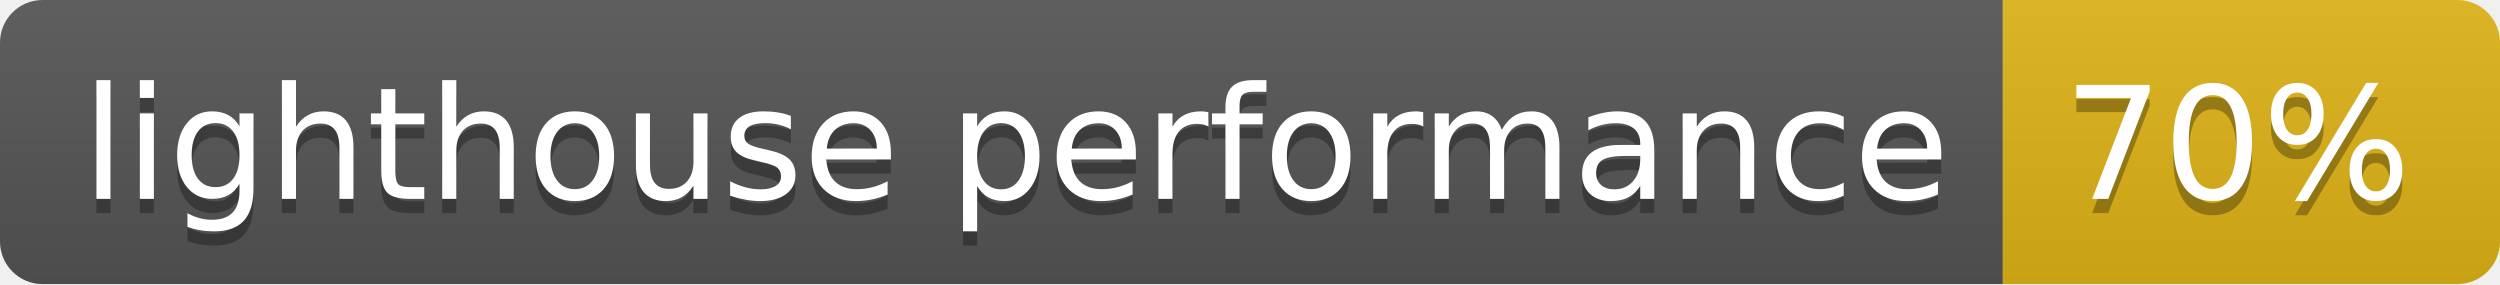
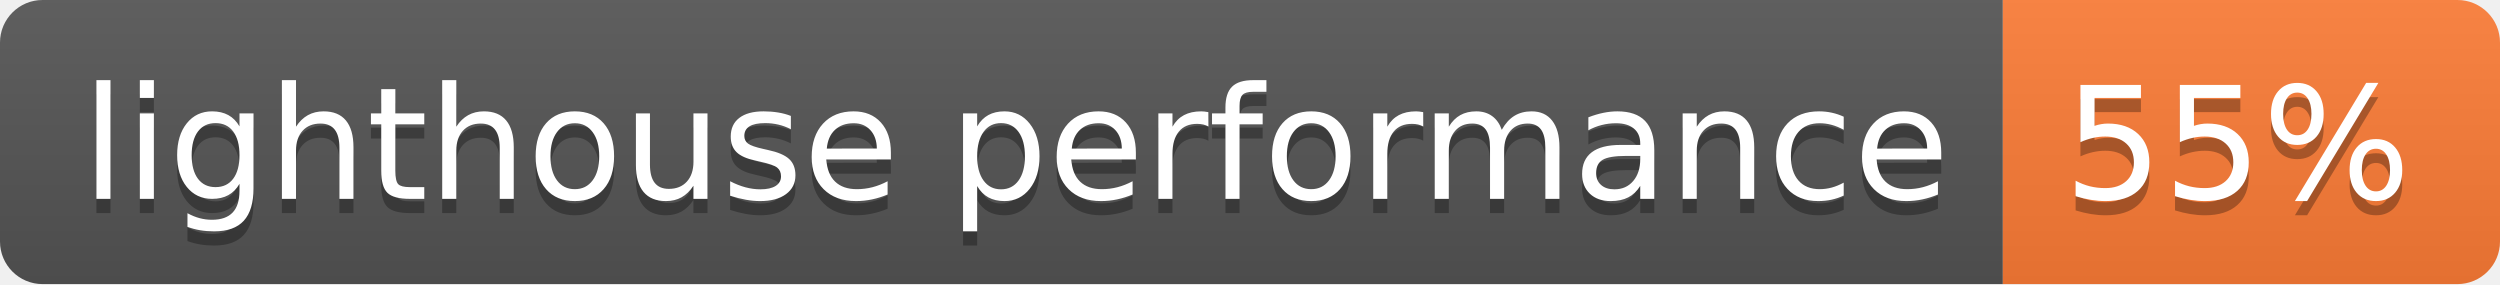
- <svg xmlns="http://www.w3.org/2000/svg" width="176" height="20" role="img" aria-label="lighthouse performance: 70%">
+ <svg xmlns="http://www.w3.org/2000/svg" width="176" height="20" role="img" aria-label="lighthouse performance: 55%">
  <linearGradient id="s" x2="0" y2="100%">
    <stop offset="0" stop-color="#bbb" stop-opacity=".1" />
    <stop offset="1" stop-opacity=".1" />
  </linearGradient>
  <clipPath id="r">
    <rect width="176" height="20" rx="3" fill="#fff" />
  </clipPath>
  <g clip-path="url(#r)">
    <rect width="141" height="20" fill="#555" />
-     <rect x="141" width="35" height="20" fill="#dfb317" />
+     <rect x="141" width="35" height="20" fill="#fe7d37" />
    <rect width="176" height="20" fill="url(#s)" />
  </g>
  <g fill="#fff" text-anchor="middle" font-family="Verdana,Geneva,DejaVu Sans,sans-serif" text-rendering="geometricPrecision" font-size="110">
    <text aria-hidden="true" x="715" y="150" fill="#010101" fill-opacity=".3" transform="scale(.1)" textLength="1310">lighthouse performance</text>
    <text x="715" y="140" transform="scale(.1)" fill="#fff" textLength="1310">lighthouse performance</text>
-     <text aria-hidden="true" x="1575" y="150" fill="#010101" fill-opacity=".3" transform="scale(.1)" textLength="250">70%</text>
-     <text x="1575" y="140" transform="scale(.1)" fill="#fff" textLength="250">70%</text>
+     <text aria-hidden="true" x="1575" y="150" fill="#010101" fill-opacity=".3" transform="scale(.1)" textLength="250">55%</text>
+     <text x="1575" y="140" transform="scale(.1)" fill="#fff" textLength="250">55%</text>
  </g>
</svg>
